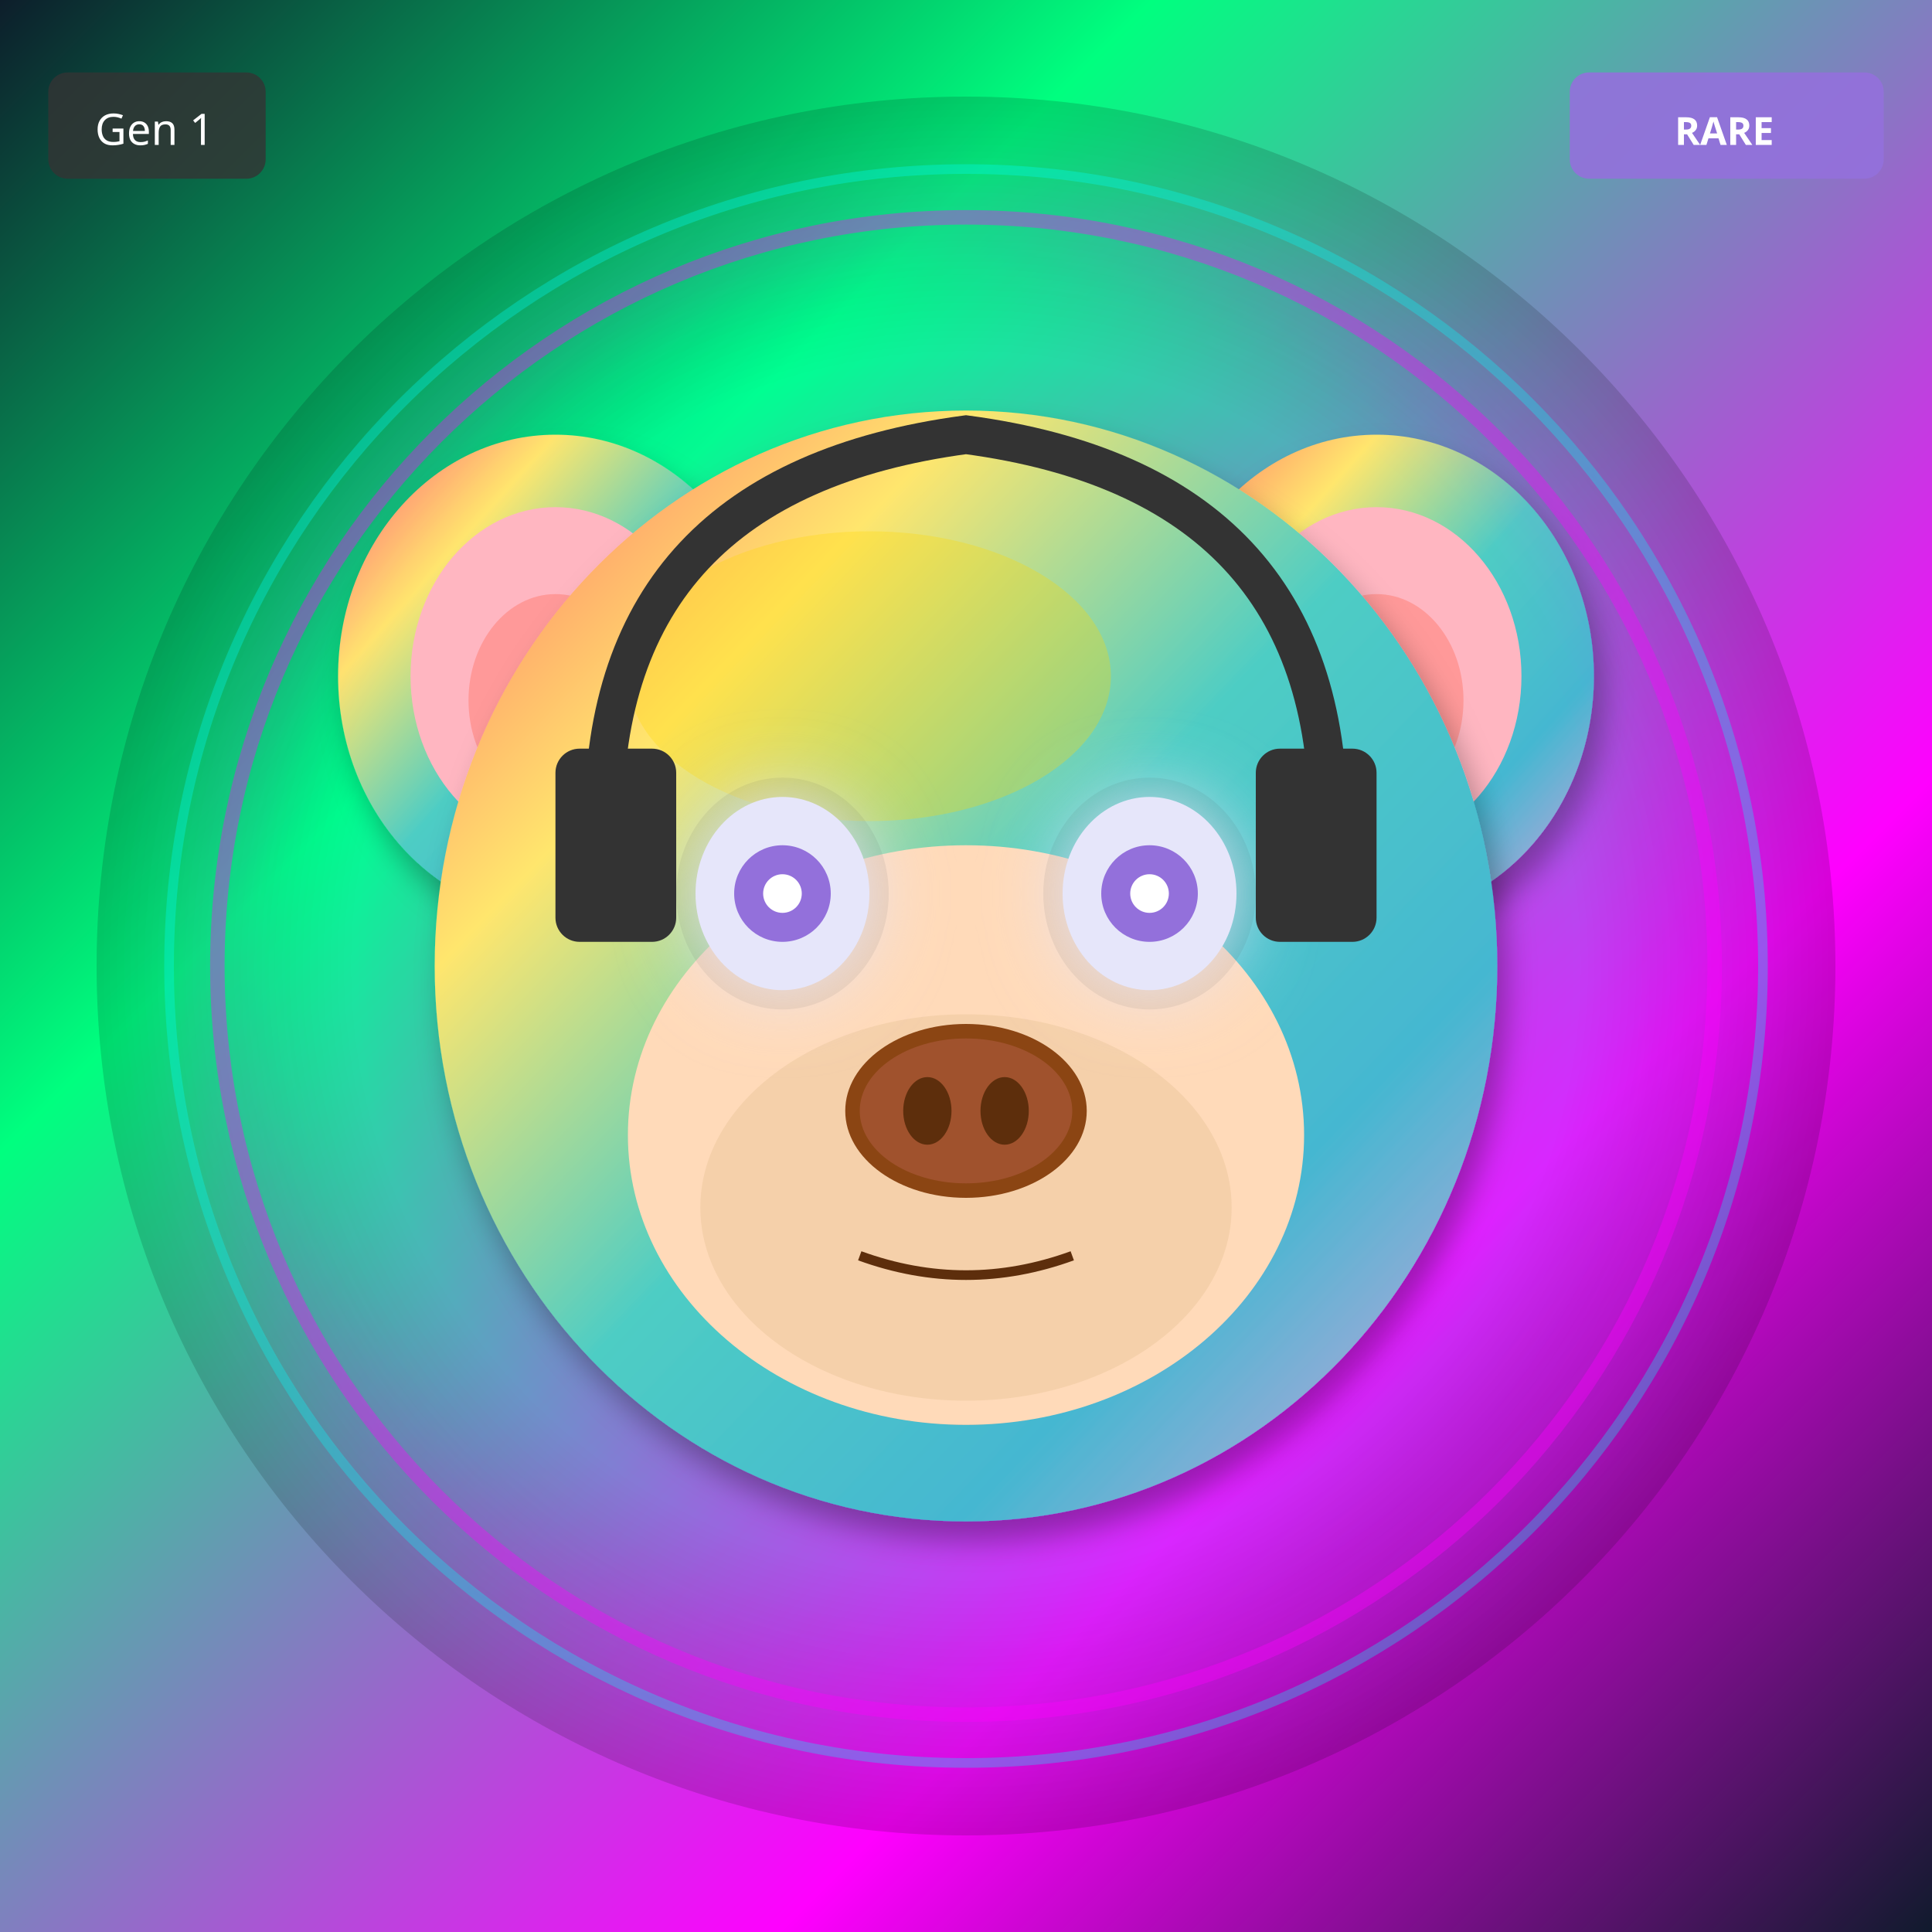
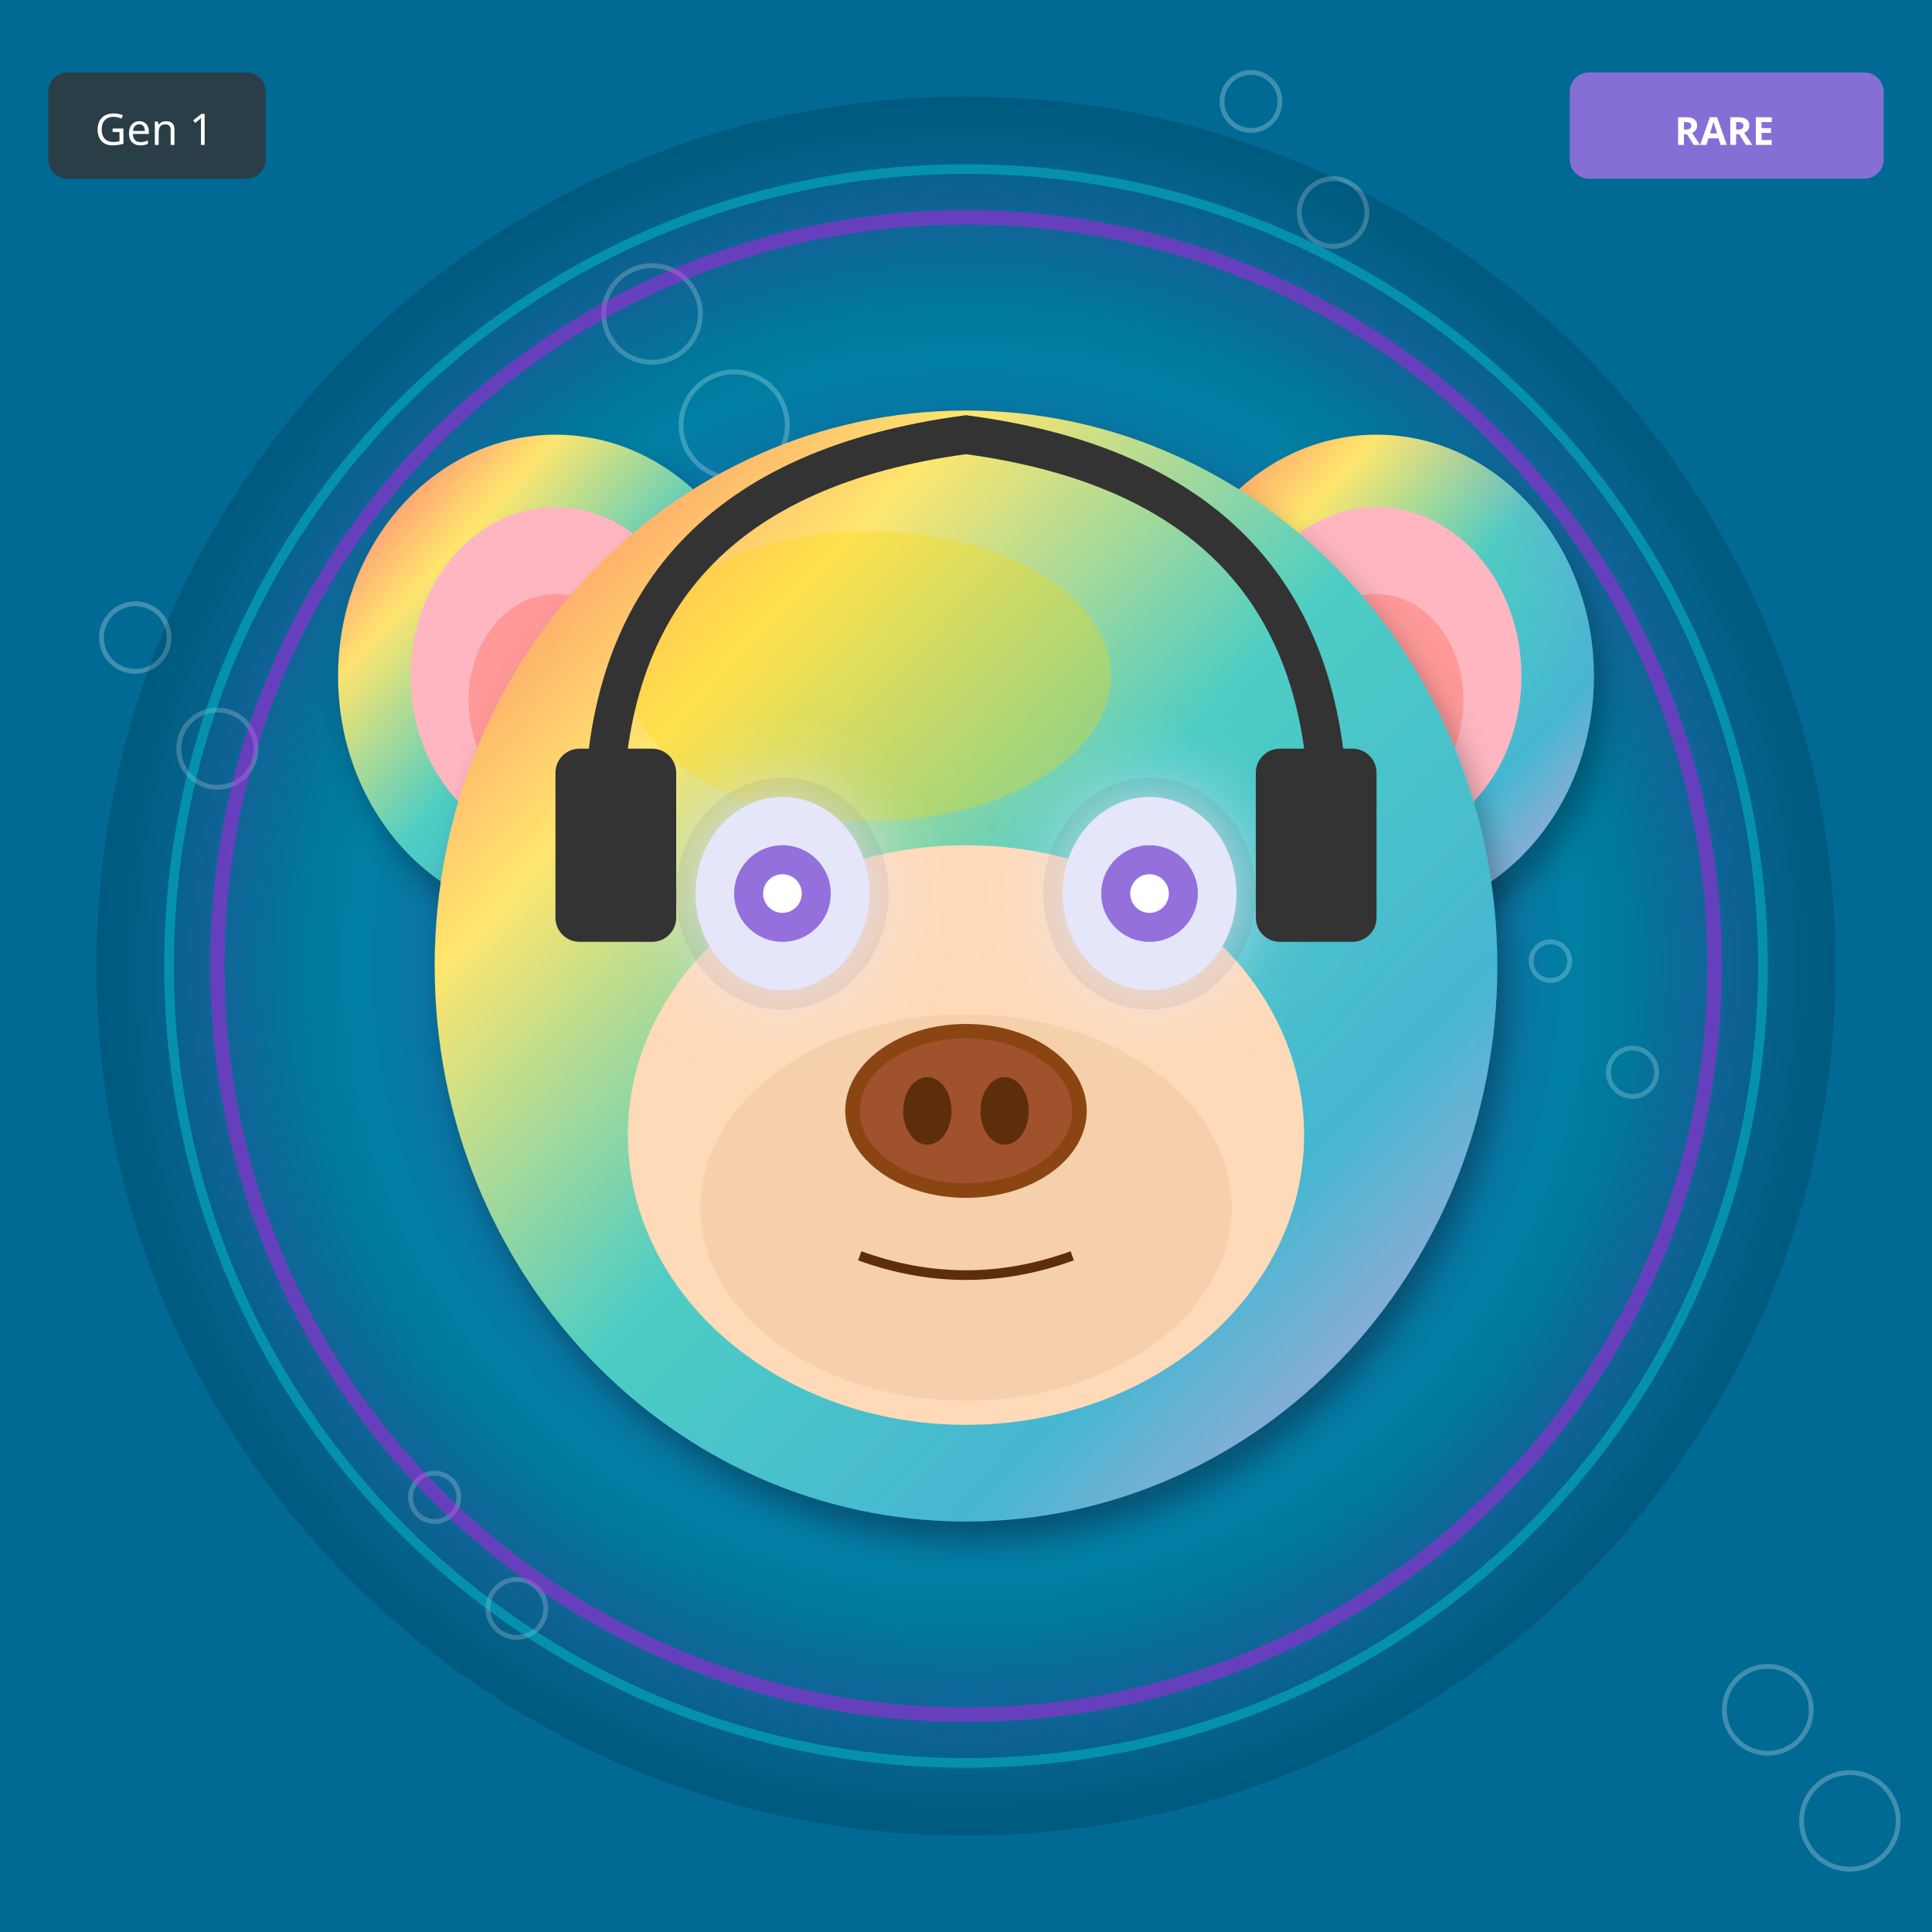
<svg xmlns="http://www.w3.org/2000/svg" width="400" height="400" viewBox="0 0 400 400">
  <defs>
    <filter id="shadow" x="-20%" y="-20%" width="140%" height="140%">
      <feDropShadow dx="2" dy="4" stdDeviation="3" flood-opacity="0.3" />
    </filter>
    <filter id="glow" x="-50%" y="-50%" width="200%" height="200%">
      <feGaussianBlur stdDeviation="8" result="blur" />
      <feMerge>
        <feMergeNode in="blur" />
        <feMergeNode in="SourceGraphic" />
      </feMerge>
    </filter>
    <linearGradient id="rainbow-body" x1="0%" y1="0%" x2="100%" y2="100%">
      <stop offset="0%" stop-color="#FF6B6B" />
      <stop offset="25%" stop-color="#FFE66D" />
      <stop offset="50%" stop-color="#4ECDC4" />
      <stop offset="75%" stop-color="#45B7D1" />
      <stop offset="100%" stop-color="#DDA0DD" />
    </linearGradient>
    <radialGradient id="galaxy-body" cx="30%" cy="30%">
      <stop offset="0%" stop-color="#E6E6FA" />
      <stop offset="50%" stop-color="#9370DB" />
      <stop offset="100%" stop-color="#1A0033" />
    </radialGradient>
    <linearGradient id="holo-body" x1="0%" y1="0%" x2="100%" y2="100%">
      <stop offset="0%" stop-color="#FF00FF" />
      <stop offset="50%" stop-color="#00FFFF" />
      <stop offset="100%" stop-color="#FFFF00" />
    </linearGradient>
    <linearGradient id="sky-gradient" x1="0%" y1="0%" x2="0%" y2="100%">
      <stop offset="0%" stop-color="#87CEEB" />
      <stop offset="100%" stop-color="#E0F4FF" />
    </linearGradient>
    <linearGradient id="grass-gradient" x1="0%" y1="0%" x2="0%" y2="100%">
      <stop offset="0%" stop-color="#90EE90" />
      <stop offset="100%" stop-color="#228B22" />
    </linearGradient>
    <linearGradient id="sunset-gradient" x1="0%" y1="0%" x2="0%" y2="100%">
      <stop offset="0%" stop-color="#FF6B6B" />
      <stop offset="50%" stop-color="#FFE66D" />
      <stop offset="100%" stop-color="#4ECDC4" />
    </linearGradient>
    <linearGradient id="aurora-gradient" x1="0%" y1="0%" x2="100%" y2="100%">
      <stop offset="0%" stop-color="#0D1B2A" />
      <stop offset="30%" stop-color="#00FF7F" />
      <stop offset="70%" stop-color="#FF00FF" />
      <stop offset="100%" stop-color="#0D1B2A" />
    </linearGradient>
    <radialGradient id="multiverse-gradient" cx="50%" cy="50%">
      <stop offset="0%" stop-color="#FFD700" />
      <stop offset="40%" stop-color="#FF00FF" />
      <stop offset="70%" stop-color="#00FFFF" />
      <stop offset="100%" stop-color="#000" />
    </radialGradient>
    <linearGradient id="rift-gradient" x1="0%" y1="0%" x2="100%" y2="100%">
      <stop offset="0%" stop-color="#000" />
      <stop offset="30%" stop-color="#9400D3" />
      <stop offset="50%" stop-color="#00FFFF" />
      <stop offset="70%" stop-color="#9400D3" />
      <stop offset="100%" stop-color="#000" />
    </linearGradient>
    <linearGradient id="heaven-gradient" x1="0%" y1="0%" x2="0%" y2="100%">
      <stop offset="0%" stop-color="#FFF" />
      <stop offset="50%" stop-color="#FFD700" stop-opacity="0.3" />
      <stop offset="100%" stop-color="#F0F8FF" />
    </linearGradient>
    <clipPath id="head-clip">
      <ellipse cx="200" cy="200" rx="110" ry="115" />
    </clipPath>
  </defs>
-   <rect width="400" height="400" fill="url(#aurora-gradient)" />
+   <rect width="400" height="400" fill="#006994" />
+   <circle cx="169" cy="111" r="4" fill="none" stroke="white" opacity="0.25" />
+   <circle cx="338" cy="222" r="5" fill="none" stroke="white" opacity="0.25" />
+   <circle cx="107" cy="333" r="6" fill="none" stroke="white" opacity="0.25" />
+   <circle cx="276" cy="44" r="7" fill="none" stroke="white" opacity="0.25" />
+   <circle cx="45" cy="155" r="8" fill="none" stroke="white" opacity="0.25" />
+   <circle cx="214" cy="266" r="9" fill="none" stroke="white" opacity="0.25" />
+   <circle cx="383" cy="377" r="10" fill="none" stroke="white" opacity="0.25" />
+   <circle cx="152" cy="88" r="11" fill="none" stroke="white" opacity="0.25" />
+   <circle cx="321" cy="199" r="4" fill="none" stroke="white" opacity="0.25" />
+   <circle cx="90" cy="310" r="5" fill="none" stroke="white" opacity="0.25" />
+   <circle cx="259" cy="21" r="6" fill="none" stroke="white" opacity="0.25" />
+   <circle cx="28" cy="132" r="7" fill="none" stroke="white" opacity="0.25" />
+   <circle cx="197" cy="243" r="8" fill="none" stroke="white" opacity="0.25" />
+   <circle cx="366" cy="354" r="9" fill="none" stroke="white" opacity="0.25" />
+   <circle cx="135" cy="65" r="10" fill="none" stroke="white" opacity="0.25" />
  <circle cx="200" cy="200" r="180" fill="url(#multiverse-gradient)" opacity="0.15" />
  <ellipse cx="115" cy="140" rx="45" ry="50" fill="url(#rainbow-body)" filter="url(#shadow)" />
  <ellipse cx="115" cy="140" rx="30" ry="35" fill="#FFB6C1" />
  <ellipse cx="115" cy="145" rx="18" ry="22" fill="#FF9999" />
  <ellipse cx="285" cy="140" rx="45" ry="50" fill="url(#rainbow-body)" filter="url(#shadow)" />
  <ellipse cx="285" cy="140" rx="30" ry="35" fill="#FFB6C1" />
  <ellipse cx="285" cy="145" rx="18" ry="22" fill="#FF9999" />
  <ellipse cx="200" cy="200" rx="110" ry="115" fill="url(#rainbow-body)" filter="url(#shadow)" />
  <ellipse cx="180" cy="140" rx="50" ry="30" fill="#FFD700" opacity="0.3" />
  <g clip-path="url(#head-clip)">
    <ellipse cx="200" cy="270" rx="45" ry="25" fill="#FF4500" opacity="0.2" />
    <ellipse cx="200" cy="260" rx="35" ry="20" fill="#FF6600" opacity="0.15" />
  </g>
  <ellipse cx="200" cy="235" rx="70" ry="60" fill="#FFDAB9" />
  <ellipse cx="200" cy="250" rx="55" ry="40" fill="#DEB887" opacity="0.3" />
  <ellipse cx="162" cy="185" rx="22" ry="24" fill="#000" opacity="0.08" />
  <ellipse cx="238" cy="185" rx="22" ry="24" fill="#000" opacity="0.08" />
  <ellipse cx="162" cy="185" rx="18" ry="20" fill="#E6E6FA" filter="url(#glow)" />
  <circle cx="162" cy="185" r="10" fill="#9370DB" />
  <circle cx="162" cy="185" r="4" fill="#FFF" />
  <ellipse cx="238" cy="185" rx="18" ry="20" fill="#E6E6FA" filter="url(#glow)" />
  <circle cx="238" cy="185" r="10" fill="#9370DB" />
  <circle cx="238" cy="185" r="4" fill="#FFF" />
  <g>
    <ellipse cx="200" cy="230" rx="25" ry="18" fill="#8B4513" />
    <ellipse cx="200" cy="230" rx="22" ry="15" fill="#A0522D" />
    <ellipse cx="192" cy="230" rx="5" ry="7" fill="#5D2E0C" />
    <ellipse cx="208" cy="230" rx="5" ry="7" fill="#5D2E0C" />
  </g>
  <path d="M178 260 Q200 268 222 260" stroke="#5D2E0C" stroke-width="2" fill="none" />
  <path d="M125 170 Q125 100 200 90 Q275 100 275 170" stroke="#333" stroke-width="8" fill="none" />
  <rect x="115" y="155" width="25" height="40" rx="5" fill="#333" />
  <rect x="260" y="155" width="25" height="40" rx="5" fill="#333" />
  <circle cx="200" cy="200" r="155" fill="none" stroke="#FF00FF" stroke-width="3" opacity="0.4" filter="url(#glow)" />
  <circle cx="200" cy="200" r="165" fill="none" stroke="#00FFFF" stroke-width="2" opacity="0.3" />
  <g transform="translate(325, 15)">
    <rect width="65" height="22" rx="4" fill="#9370DB" opacity="0.9" />
    <text x="32" y="15" font-size="8" fill="#FFF" text-anchor="middle" font-family="sans-serif" font-weight="bold">RARE</text>
  </g>
  <g transform="translate(10, 15)">
    <rect width="45" height="22" rx="4" fill="#333" opacity="0.8" />
    <text x="22" y="15" font-size="9" fill="#FFF" text-anchor="middle" font-family="sans-serif">Gen 1</text>
  </g>
</svg>
